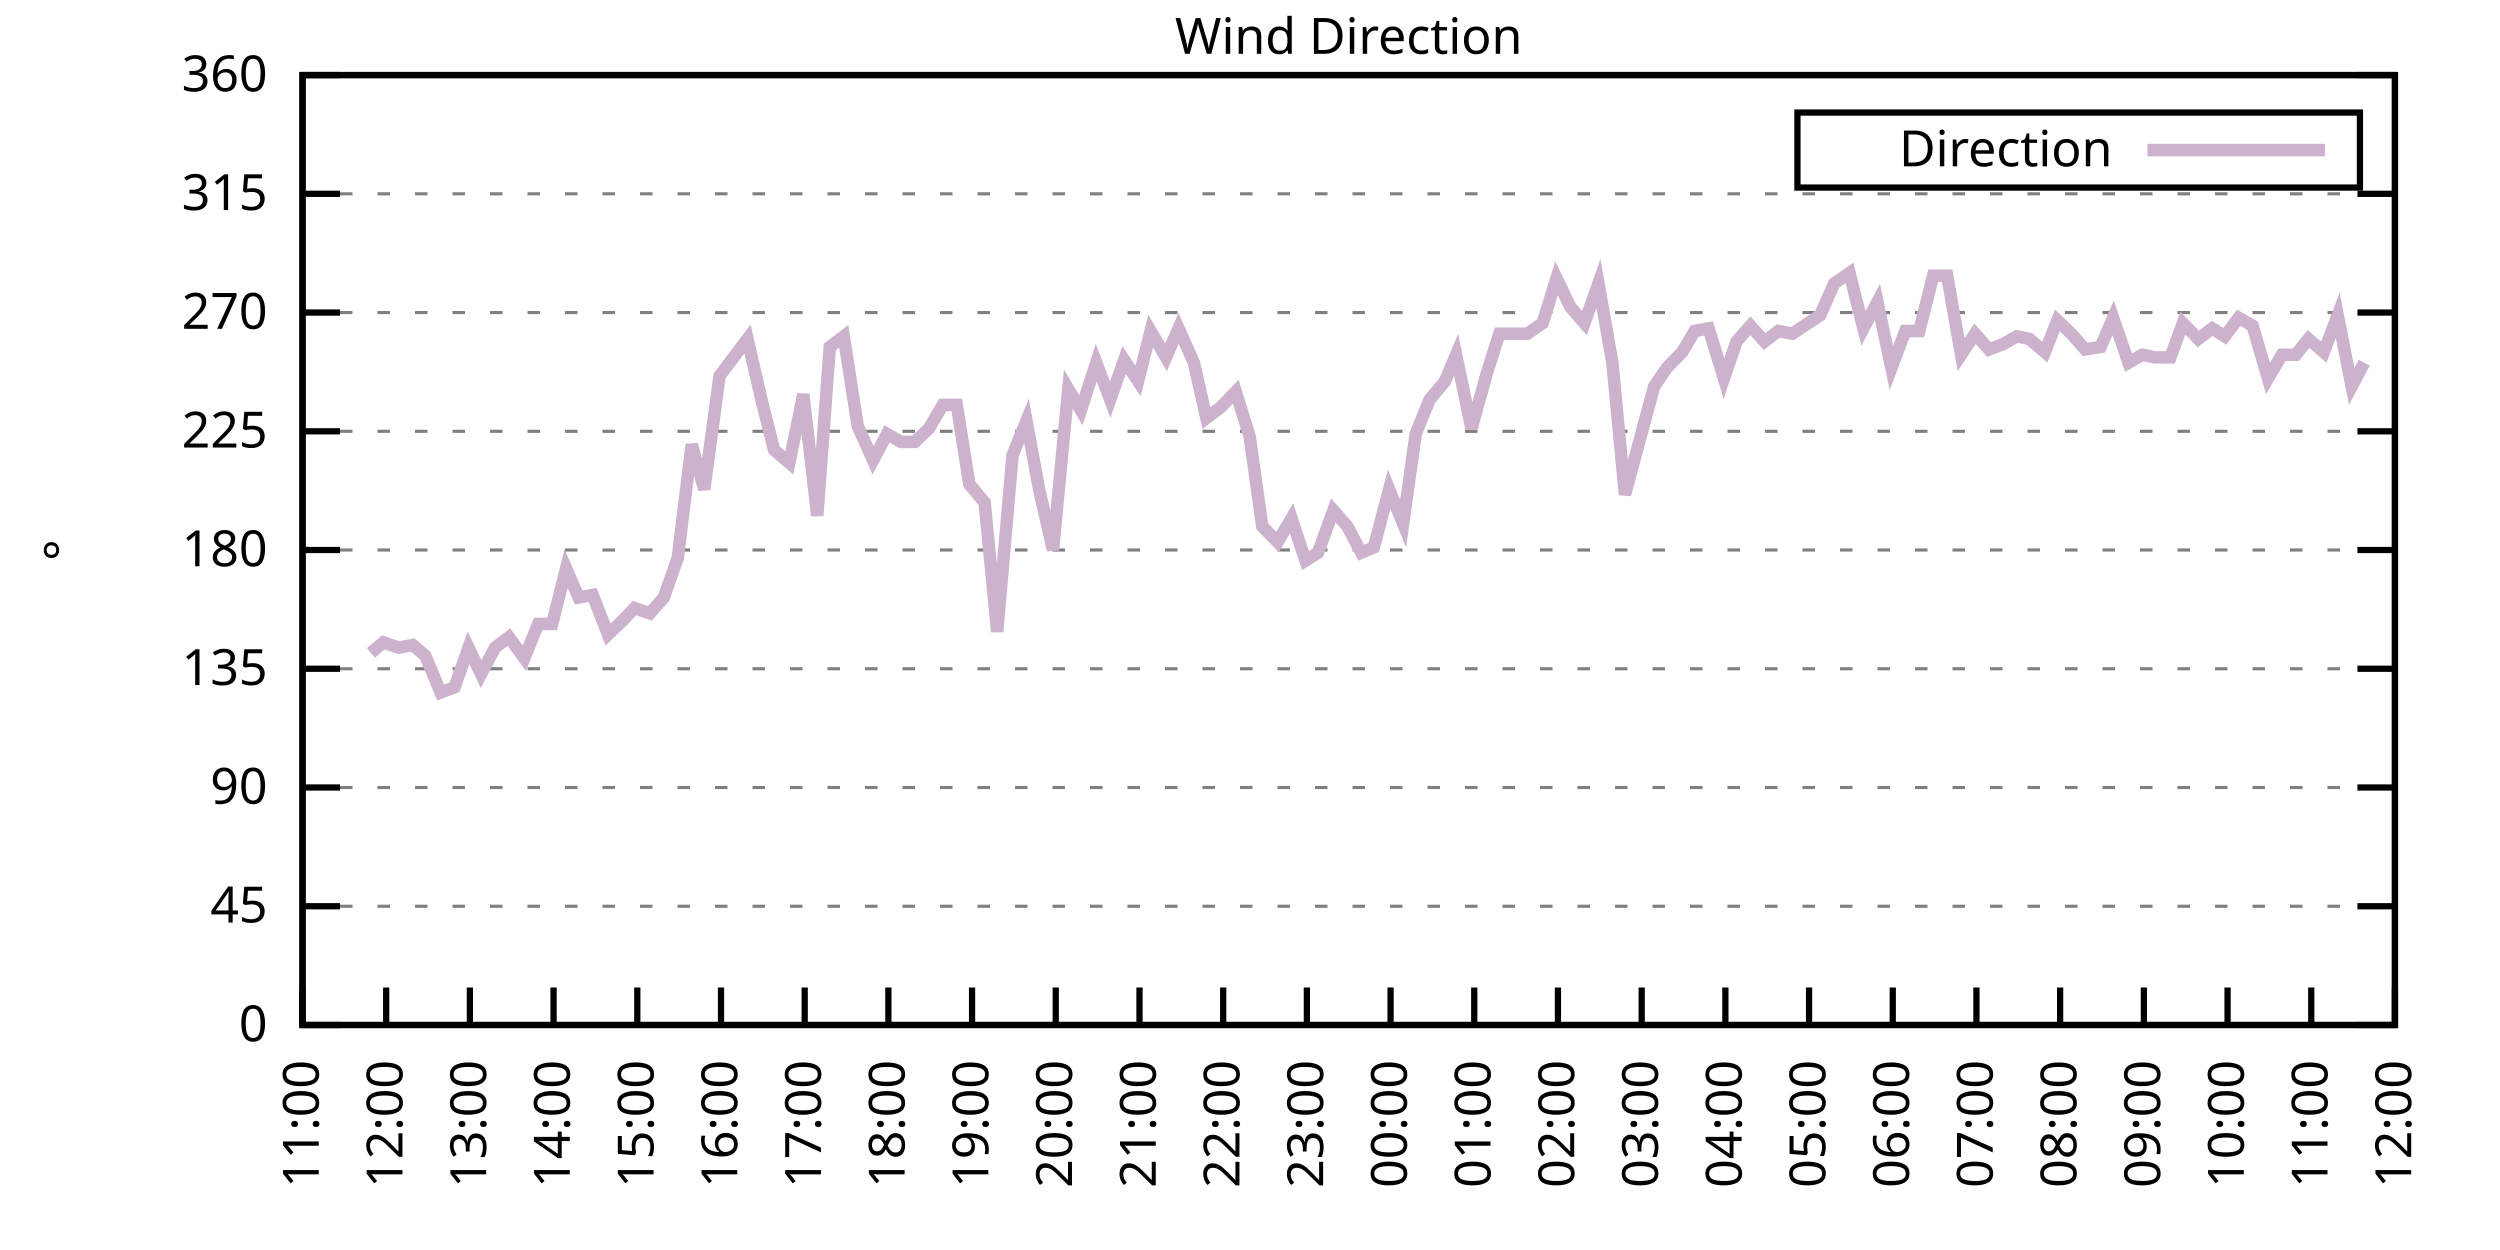
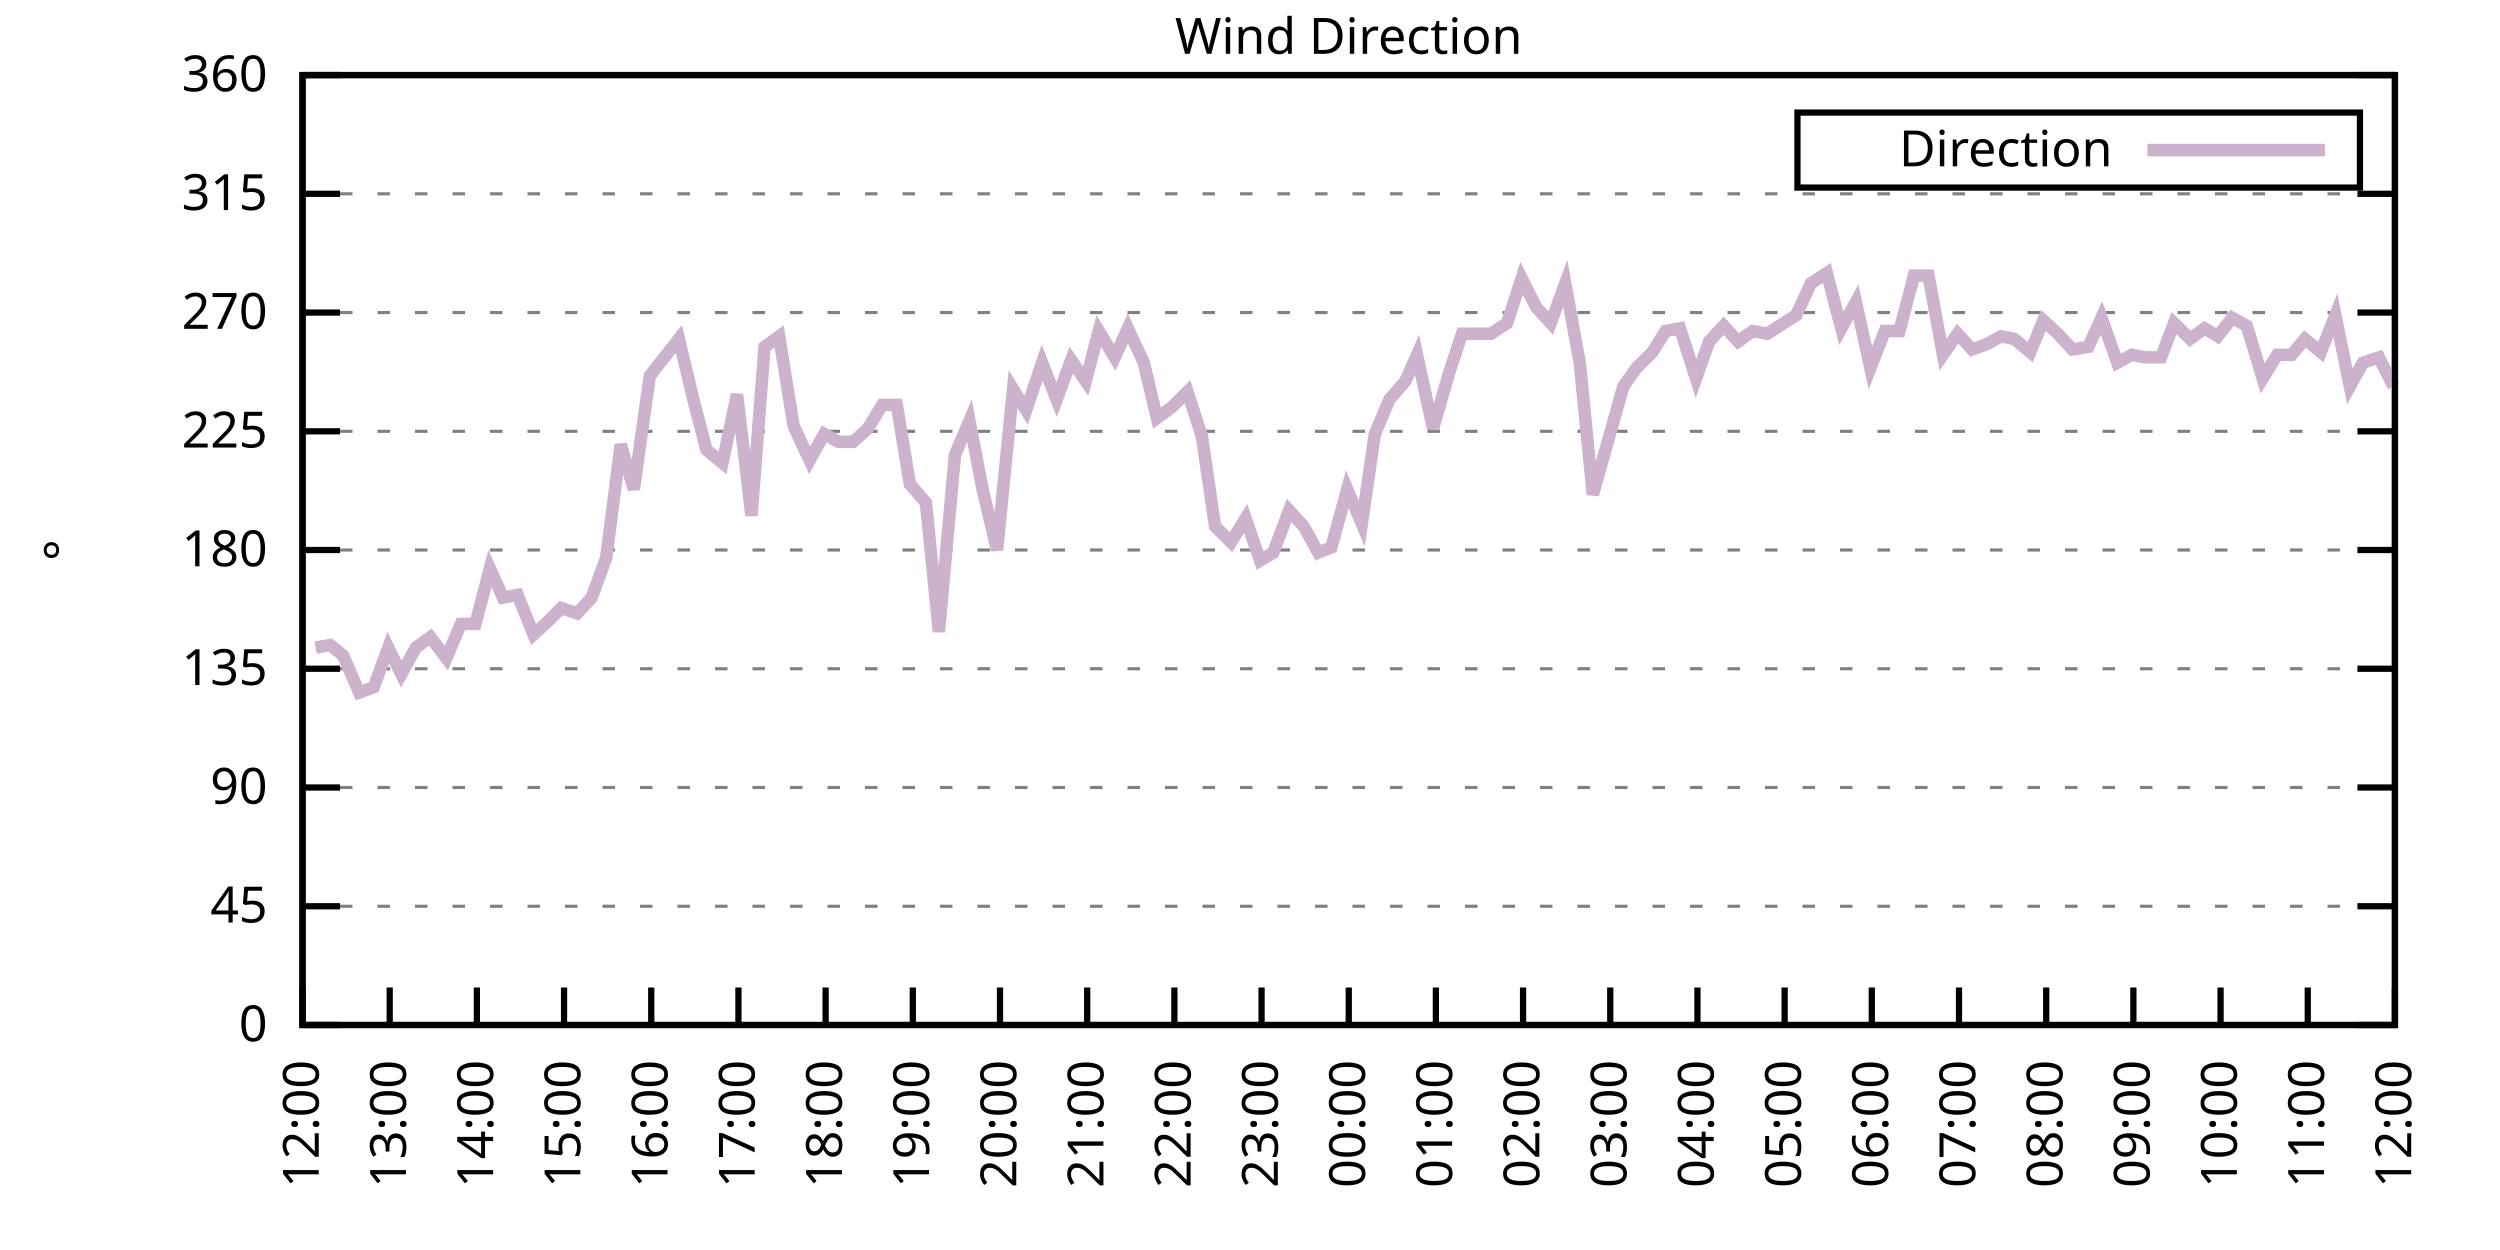
<svg xmlns="http://www.w3.org/2000/svg" xmlns:xlink="http://www.w3.org/1999/xlink" width="400" height="200" viewBox="0 0 400 200">
  <g id="gnuplot_canvas">
    <rect x="0" y="0" width="400" height="200" fill="none" />
    <defs>
      <circle id="gpDot" r="0.5" stroke-width="0.5" stroke="currentColor" />
      <path id="gpPt0" stroke-width="0.333" stroke="currentColor" d="M-1,0 h2 M0,-1 v2" />
      <path id="gpPt1" stroke-width="0.333" stroke="currentColor" d="M-1,-1 L1,1 M1,-1 L-1,1" />
      <path id="gpPt2" stroke-width="0.333" stroke="currentColor" d="M-1,0 L1,0 M0,-1 L0,1 M-1,-1 L1,1 M-1,1 L1,-1" />
      <rect id="gpPt3" stroke-width="0.333" stroke="currentColor" x="-1" y="-1" width="2" height="2" />
      <rect id="gpPt4" stroke-width="0.333" stroke="currentColor" fill="currentColor" x="-1" y="-1" width="2" height="2" />
      <circle id="gpPt5" stroke-width="0.333" stroke="currentColor" cx="0" cy="0" r="1" />
      <use xlink:href="#gpPt5" id="gpPt6" fill="currentColor" stroke="none" />
      <path id="gpPt7" stroke-width="0.333" stroke="currentColor" d="M0,-1.33 L-1.33,0.67 L1.33,0.67 z" />
      <use xlink:href="#gpPt7" id="gpPt8" fill="currentColor" stroke="none" />
      <use xlink:href="#gpPt7" id="gpPt9" stroke="currentColor" transform="rotate(180)" />
      <use xlink:href="#gpPt9" id="gpPt10" fill="currentColor" stroke="none" />
      <use xlink:href="#gpPt3" id="gpPt11" stroke="currentColor" transform="rotate(45)" />
      <use xlink:href="#gpPt11" id="gpPt12" fill="currentColor" stroke="none" />
      <path id="gpPt13" stroke-width="0.333" stroke="currentColor" d="M0,1.330 L1.265,0.411 L0.782,-1.067 L-0.782,-1.076 L-1.265,0.411 z" />
      <use xlink:href="#gpPt13" id="gpPt14" fill="currentColor" stroke="none" />
      <filter id="textbox" filterUnits="objectBoundingBox" x="0" y="0" height="1" width="1">
        <feFlood flood-color="white" flood-opacity="1" result="bgnd" />
        <feComposite in="SourceGraphic" in2="bgnd" operator="atop" />
      </filter>
      <filter id="greybox" filterUnits="objectBoundingBox" x="0" y="0" height="1" width="1">
        <feFlood flood-color="lightgrey" flood-opacity="1" result="grey" />
        <feComposite in="SourceGraphic" in2="grey" operator="atop" />
      </filter>
    </defs>
    <g fill="none" color="white" stroke="currentColor" stroke-width="1.00" stroke-linecap="butt" stroke-linejoin="miter">
</g>
    <g fill="none" color="black" stroke="currentColor" stroke-width="1.00" stroke-linecap="butt" stroke-linejoin="miter">
      <g stroke="none" shape-rendering="crispEdges">
        <polygon fill="rgb(255, 255, 255)" points="48.40,164.00 383.18,164.00 383.18,12.02 48.40,12.02 " />
      </g>
    </g>
    <g fill="none" color="black" stroke="currentColor" stroke-width="1.00" stroke-linecap="butt" stroke-linejoin="miter">
</g>
    <g fill="none" color="black" stroke="black" stroke-width="0.50" stroke-linecap="butt" stroke-linejoin="miter">
</g>
    <g fill="none" color="gray" stroke="currentColor" stroke-width="0.50" stroke-linecap="butt" stroke-linejoin="miter">
      <path stroke="gray" stroke-dasharray="2,4" class="gridline" d="M48.40,164.00 L383.19,164.00  " />
    </g>
    <g fill="none" color="gray" stroke="gray" stroke-width="1.00" stroke-linecap="butt" stroke-linejoin="miter">
</g>
    <g fill="none" color="black" stroke="currentColor" stroke-width="1.00" stroke-linecap="butt" stroke-linejoin="miter">
      <path stroke="black" d="M48.40,164.00 L54.40,164.00 M383.19,164.00 L377.19,164.00  " />
      <g transform="translate(42.80,166.60)" stroke="none" fill="black" font-family="Sans" font-size="8.00" text-anchor="end">
        <text>
          <tspan font-family="Sans"> 0</tspan>
        </text>
      </g>
    </g>
    <g fill="none" color="black" stroke="currentColor" stroke-width="1.00" stroke-linecap="butt" stroke-linejoin="miter">
</g>
    <g fill="none" color="black" stroke="black" stroke-width="0.50" stroke-linecap="butt" stroke-linejoin="miter">
</g>
    <g fill="none" color="gray" stroke="currentColor" stroke-width="0.50" stroke-linecap="butt" stroke-linejoin="miter">
      <path stroke="gray" stroke-dasharray="2,4" class="gridline" d="M48.40,145.00 L383.19,145.00  " />
    </g>
    <g fill="none" color="gray" stroke="gray" stroke-width="1.00" stroke-linecap="butt" stroke-linejoin="miter">
</g>
    <g fill="none" color="black" stroke="currentColor" stroke-width="1.00" stroke-linecap="butt" stroke-linejoin="miter">
      <path stroke="black" d="M48.40,145.00 L54.40,145.00 M383.19,145.00 L377.19,145.00  " />
      <g transform="translate(42.80,147.60)" stroke="none" fill="black" font-family="Sans" font-size="8.00" text-anchor="end">
        <text>
          <tspan font-family="Sans"> 45</tspan>
        </text>
      </g>
    </g>
    <g fill="none" color="black" stroke="currentColor" stroke-width="1.00" stroke-linecap="butt" stroke-linejoin="miter">
</g>
    <g fill="none" color="black" stroke="black" stroke-width="0.50" stroke-linecap="butt" stroke-linejoin="miter">
</g>
    <g fill="none" color="gray" stroke="currentColor" stroke-width="0.50" stroke-linecap="butt" stroke-linejoin="miter">
      <path stroke="gray" stroke-dasharray="2,4" class="gridline" d="M48.40,126.00 L383.19,126.00  " />
    </g>
    <g fill="none" color="gray" stroke="gray" stroke-width="1.00" stroke-linecap="butt" stroke-linejoin="miter">
</g>
    <g fill="none" color="black" stroke="currentColor" stroke-width="1.00" stroke-linecap="butt" stroke-linejoin="miter">
      <path stroke="black" d="M48.40,126.00 L54.40,126.00 M383.19,126.00 L377.19,126.00  " />
      <g transform="translate(42.80,128.60)" stroke="none" fill="black" font-family="Sans" font-size="8.00" text-anchor="end">
        <text>
          <tspan font-family="Sans"> 90</tspan>
        </text>
      </g>
    </g>
    <g fill="none" color="black" stroke="currentColor" stroke-width="1.00" stroke-linecap="butt" stroke-linejoin="miter">
</g>
    <g fill="none" color="black" stroke="black" stroke-width="0.50" stroke-linecap="butt" stroke-linejoin="miter">
</g>
    <g fill="none" color="gray" stroke="currentColor" stroke-width="0.50" stroke-linecap="butt" stroke-linejoin="miter">
      <path stroke="gray" stroke-dasharray="2,4" class="gridline" d="M48.40,107.00 L383.19,107.00  " />
    </g>
    <g fill="none" color="gray" stroke="gray" stroke-width="1.00" stroke-linecap="butt" stroke-linejoin="miter">
</g>
    <g fill="none" color="black" stroke="currentColor" stroke-width="1.00" stroke-linecap="butt" stroke-linejoin="miter">
      <path stroke="black" d="M48.40,107.00 L54.40,107.00 M383.19,107.00 L377.19,107.00  " />
      <g transform="translate(42.80,109.60)" stroke="none" fill="black" font-family="Sans" font-size="8.00" text-anchor="end">
        <text>
          <tspan font-family="Sans"> 135</tspan>
        </text>
      </g>
    </g>
    <g fill="none" color="black" stroke="currentColor" stroke-width="1.00" stroke-linecap="butt" stroke-linejoin="miter">
</g>
    <g fill="none" color="black" stroke="black" stroke-width="0.50" stroke-linecap="butt" stroke-linejoin="miter">
</g>
    <g fill="none" color="gray" stroke="currentColor" stroke-width="0.50" stroke-linecap="butt" stroke-linejoin="miter">
      <path stroke="gray" stroke-dasharray="2,4" class="gridline" d="M48.40,88.00 L383.19,88.00  " />
    </g>
    <g fill="none" color="gray" stroke="gray" stroke-width="1.00" stroke-linecap="butt" stroke-linejoin="miter">
</g>
    <g fill="none" color="black" stroke="currentColor" stroke-width="1.00" stroke-linecap="butt" stroke-linejoin="miter">
      <path stroke="black" d="M48.40,88.00 L54.40,88.00 M383.19,88.00 L377.19,88.00  " />
      <g transform="translate(42.80,90.60)" stroke="none" fill="black" font-family="Sans" font-size="8.00" text-anchor="end">
        <text>
          <tspan font-family="Sans"> 180</tspan>
        </text>
      </g>
    </g>
    <g fill="none" color="black" stroke="currentColor" stroke-width="1.00" stroke-linecap="butt" stroke-linejoin="miter">
</g>
    <g fill="none" color="black" stroke="black" stroke-width="0.50" stroke-linecap="butt" stroke-linejoin="miter">
</g>
    <g fill="none" color="gray" stroke="currentColor" stroke-width="0.50" stroke-linecap="butt" stroke-linejoin="miter">
      <path stroke="gray" stroke-dasharray="2,4" class="gridline" d="M48.40,69.01 L383.19,69.01  " />
    </g>
    <g fill="none" color="gray" stroke="gray" stroke-width="1.00" stroke-linecap="butt" stroke-linejoin="miter">
</g>
    <g fill="none" color="black" stroke="currentColor" stroke-width="1.00" stroke-linecap="butt" stroke-linejoin="miter">
      <path stroke="black" d="M48.40,69.01 L54.40,69.01 M383.19,69.01 L377.19,69.01  " />
      <g transform="translate(42.80,71.61)" stroke="none" fill="black" font-family="Sans" font-size="8.00" text-anchor="end">
        <text>
          <tspan font-family="Sans"> 225</tspan>
        </text>
      </g>
    </g>
    <g fill="none" color="black" stroke="currentColor" stroke-width="1.00" stroke-linecap="butt" stroke-linejoin="miter">
</g>
    <g fill="none" color="black" stroke="black" stroke-width="0.50" stroke-linecap="butt" stroke-linejoin="miter">
</g>
    <g fill="none" color="gray" stroke="currentColor" stroke-width="0.50" stroke-linecap="butt" stroke-linejoin="miter">
      <path stroke="gray" stroke-dasharray="2,4" class="gridline" d="M48.40,50.01 L383.19,50.01  " />
    </g>
    <g fill="none" color="gray" stroke="gray" stroke-width="1.00" stroke-linecap="butt" stroke-linejoin="miter">
</g>
    <g fill="none" color="black" stroke="currentColor" stroke-width="1.00" stroke-linecap="butt" stroke-linejoin="miter">
      <path stroke="black" d="M48.40,50.01 L54.40,50.01 M383.19,50.01 L377.19,50.01  " />
      <g transform="translate(42.80,52.61)" stroke="none" fill="black" font-family="Sans" font-size="8.00" text-anchor="end">
        <text>
          <tspan font-family="Sans"> 270</tspan>
        </text>
      </g>
    </g>
    <g fill="none" color="black" stroke="currentColor" stroke-width="1.00" stroke-linecap="butt" stroke-linejoin="miter">
</g>
    <g fill="none" color="black" stroke="black" stroke-width="0.50" stroke-linecap="butt" stroke-linejoin="miter">
</g>
    <g fill="none" color="gray" stroke="currentColor" stroke-width="0.50" stroke-linecap="butt" stroke-linejoin="miter">
      <path stroke="gray" stroke-dasharray="2,4" class="gridline" d="M48.40,31.01 L383.19,31.01  " />
    </g>
    <g fill="none" color="gray" stroke="gray" stroke-width="1.00" stroke-linecap="butt" stroke-linejoin="miter">
</g>
    <g fill="none" color="black" stroke="currentColor" stroke-width="1.00" stroke-linecap="butt" stroke-linejoin="miter">
      <path stroke="black" d="M48.40,31.01 L54.40,31.01 M383.19,31.01 L377.19,31.01  " />
      <g transform="translate(42.80,33.61)" stroke="none" fill="black" font-family="Sans" font-size="8.00" text-anchor="end">
        <text>
          <tspan font-family="Sans"> 315</tspan>
        </text>
      </g>
    </g>
    <g fill="none" color="black" stroke="currentColor" stroke-width="1.00" stroke-linecap="butt" stroke-linejoin="miter">
</g>
    <g fill="none" color="black" stroke="black" stroke-width="0.50" stroke-linecap="butt" stroke-linejoin="miter">
</g>
    <g fill="none" color="gray" stroke="currentColor" stroke-width="0.50" stroke-linecap="butt" stroke-linejoin="miter">
      <path stroke="gray" stroke-dasharray="2,4" class="gridline" d="M48.40,12.01 L383.19,12.01  " />
    </g>
    <g fill="none" color="gray" stroke="gray" stroke-width="1.00" stroke-linecap="butt" stroke-linejoin="miter">
</g>
    <g fill="none" color="black" stroke="currentColor" stroke-width="1.00" stroke-linecap="butt" stroke-linejoin="miter">
      <path stroke="black" d="M48.40,12.01 L54.40,12.01 M383.19,12.01 L377.19,12.01  " />
      <g transform="translate(42.80,14.61)" stroke="none" fill="black" font-family="Sans" font-size="8.00" text-anchor="end">
        <text>
          <tspan font-family="Sans"> 360</tspan>
        </text>
      </g>
    </g>
    <g fill="none" color="black" stroke="currentColor" stroke-width="1.00" stroke-linecap="butt" stroke-linejoin="miter">
      <path stroke="black" d="M48.40,164.00 L48.40,158.00  " />
      <g transform="translate(51.00,169.60) rotate(270.00)" stroke="none" fill="black" font-family="Sans" font-size="8.00" text-anchor="end">
        <text>
-           <tspan font-family="Sans">11:00</tspan>
-         </text>
-       </g>
-     </g>
-     <g fill="none" color="black" stroke="currentColor" stroke-width="1.00" stroke-linecap="butt" stroke-linejoin="miter">
-       <path stroke="black" d="M61.79,164.00 L61.79,158.00  " />
-       <g transform="translate(64.39,169.60) rotate(270.00)" stroke="none" fill="black" font-family="Sans" font-size="8.00" text-anchor="end">
-         <text>
          <tspan font-family="Sans">12:00</tspan>
        </text>
      </g>
    </g>
    <g fill="none" color="black" stroke="currentColor" stroke-width="1.00" stroke-linecap="butt" stroke-linejoin="miter">
-       <path stroke="black" d="M75.18,164.00 L75.18,158.00  " />
-       <g transform="translate(77.78,169.60) rotate(270.00)" stroke="none" fill="black" font-family="Sans" font-size="8.00" text-anchor="end">
+       <path stroke="black" d="M62.35,164.00 L62.35,158.00  " />
+       <g transform="translate(64.95,169.60) rotate(270.00)" stroke="none" fill="black" font-family="Sans" font-size="8.00" text-anchor="end">
        <text>
          <tspan font-family="Sans">13:00</tspan>
        </text>
      </g>
    </g>
    <g fill="none" color="black" stroke="currentColor" stroke-width="1.00" stroke-linecap="butt" stroke-linejoin="miter">
-       <path stroke="black" d="M88.57,164.00 L88.57,158.00  " />
-       <g transform="translate(91.17,169.60) rotate(270.00)" stroke="none" fill="black" font-family="Sans" font-size="8.00" text-anchor="end">
+       <path stroke="black" d="M76.30,164.00 L76.30,158.00  " />
+       <g transform="translate(78.90,169.60) rotate(270.00)" stroke="none" fill="black" font-family="Sans" font-size="8.00" text-anchor="end">
        <text>
          <tspan font-family="Sans">14:00</tspan>
        </text>
      </g>
    </g>
    <g fill="none" color="black" stroke="currentColor" stroke-width="1.00" stroke-linecap="butt" stroke-linejoin="miter">
-       <path stroke="black" d="M101.97,164.00 L101.97,158.00  " />
-       <g transform="translate(104.57,169.60) rotate(270.00)" stroke="none" fill="black" font-family="Sans" font-size="8.00" text-anchor="end">
+       <path stroke="black" d="M90.25,164.00 L90.25,158.00  " />
+       <g transform="translate(92.85,169.60) rotate(270.00)" stroke="none" fill="black" font-family="Sans" font-size="8.00" text-anchor="end">
        <text>
          <tspan font-family="Sans">15:00</tspan>
        </text>
      </g>
    </g>
    <g fill="none" color="black" stroke="currentColor" stroke-width="1.00" stroke-linecap="butt" stroke-linejoin="miter">
-       <path stroke="black" d="M115.36,164.00 L115.36,158.00  " />
-       <g transform="translate(117.96,169.60) rotate(270.00)" stroke="none" fill="black" font-family="Sans" font-size="8.00" text-anchor="end">
+       <path stroke="black" d="M104.20,164.00 L104.20,158.00  " />
+       <g transform="translate(106.80,169.60) rotate(270.00)" stroke="none" fill="black" font-family="Sans" font-size="8.00" text-anchor="end">
        <text>
          <tspan font-family="Sans">16:00</tspan>
        </text>
      </g>
    </g>
    <g fill="none" color="black" stroke="currentColor" stroke-width="1.00" stroke-linecap="butt" stroke-linejoin="miter">
-       <path stroke="black" d="M128.75,164.00 L128.75,158.00  " />
-       <g transform="translate(131.35,169.60) rotate(270.00)" stroke="none" fill="black" font-family="Sans" font-size="8.00" text-anchor="end">
+       <path stroke="black" d="M118.15,164.00 L118.15,158.00  " />
+       <g transform="translate(120.75,169.60) rotate(270.00)" stroke="none" fill="black" font-family="Sans" font-size="8.00" text-anchor="end">
        <text>
          <tspan font-family="Sans">17:00</tspan>
        </text>
      </g>
    </g>
    <g fill="none" color="black" stroke="currentColor" stroke-width="1.00" stroke-linecap="butt" stroke-linejoin="miter">
-       <path stroke="black" d="M142.14,164.00 L142.14,158.00  " />
-       <g transform="translate(144.74,169.60) rotate(270.00)" stroke="none" fill="black" font-family="Sans" font-size="8.00" text-anchor="end">
+       <path stroke="black" d="M132.10,164.00 L132.10,158.00  " />
+       <g transform="translate(134.70,169.60) rotate(270.00)" stroke="none" fill="black" font-family="Sans" font-size="8.00" text-anchor="end">
        <text>
          <tspan font-family="Sans">18:00</tspan>
        </text>
      </g>
    </g>
    <g fill="none" color="black" stroke="currentColor" stroke-width="1.00" stroke-linecap="butt" stroke-linejoin="miter">
-       <path stroke="black" d="M155.53,164.00 L155.53,158.00  " />
-       <g transform="translate(158.13,169.60) rotate(270.00)" stroke="none" fill="black" font-family="Sans" font-size="8.00" text-anchor="end">
+       <path stroke="black" d="M146.05,164.00 L146.05,158.00  " />
+       <g transform="translate(148.65,169.60) rotate(270.00)" stroke="none" fill="black" font-family="Sans" font-size="8.00" text-anchor="end">
        <text>
          <tspan font-family="Sans">19:00</tspan>
        </text>
      </g>
    </g>
    <g fill="none" color="black" stroke="currentColor" stroke-width="1.00" stroke-linecap="butt" stroke-linejoin="miter">
-       <path stroke="black" d="M168.92,164.00 L168.92,158.00  " />
-       <g transform="translate(171.52,169.60) rotate(270.00)" stroke="none" fill="black" font-family="Sans" font-size="8.00" text-anchor="end">
+       <path stroke="black" d="M160.00,164.00 L160.00,158.00  " />
+       <g transform="translate(162.60,169.60) rotate(270.00)" stroke="none" fill="black" font-family="Sans" font-size="8.00" text-anchor="end">
        <text>
          <tspan font-family="Sans">20:00</tspan>
        </text>
      </g>
    </g>
    <g fill="none" color="black" stroke="currentColor" stroke-width="1.00" stroke-linecap="butt" stroke-linejoin="miter">
-       <path stroke="black" d="M182.32,164.00 L182.32,158.00  " />
-       <g transform="translate(184.92,169.60) rotate(270.00)" stroke="none" fill="black" font-family="Sans" font-size="8.00" text-anchor="end">
+       <path stroke="black" d="M173.95,164.00 L173.95,158.00  " />
+       <g transform="translate(176.55,169.60) rotate(270.00)" stroke="none" fill="black" font-family="Sans" font-size="8.00" text-anchor="end">
        <text>
          <tspan font-family="Sans">21:00</tspan>
        </text>
      </g>
    </g>
    <g fill="none" color="black" stroke="currentColor" stroke-width="1.00" stroke-linecap="butt" stroke-linejoin="miter">
-       <path stroke="black" d="M195.71,164.00 L195.71,158.00  " />
-       <g transform="translate(198.31,169.60) rotate(270.00)" stroke="none" fill="black" font-family="Sans" font-size="8.00" text-anchor="end">
+       <path stroke="black" d="M187.90,164.00 L187.90,158.00  " />
+       <g transform="translate(190.50,169.60) rotate(270.00)" stroke="none" fill="black" font-family="Sans" font-size="8.00" text-anchor="end">
        <text>
          <tspan font-family="Sans">22:00</tspan>
        </text>
      </g>
    </g>
    <g fill="none" color="black" stroke="currentColor" stroke-width="1.00" stroke-linecap="butt" stroke-linejoin="miter">
-       <path stroke="black" d="M209.10,164.00 L209.10,158.00  " />
-       <g transform="translate(211.70,169.60) rotate(270.00)" stroke="none" fill="black" font-family="Sans" font-size="8.00" text-anchor="end">
+       <path stroke="black" d="M201.85,164.00 L201.85,158.00  " />
+       <g transform="translate(204.45,169.60) rotate(270.00)" stroke="none" fill="black" font-family="Sans" font-size="8.00" text-anchor="end">
        <text>
          <tspan font-family="Sans">23:00</tspan>
        </text>
      </g>
    </g>
    <g fill="none" color="black" stroke="currentColor" stroke-width="1.00" stroke-linecap="butt" stroke-linejoin="miter">
-       <path stroke="black" d="M222.49,164.00 L222.49,158.00  " />
-       <g transform="translate(225.09,169.60) rotate(270.00)" stroke="none" fill="black" font-family="Sans" font-size="8.00" text-anchor="end">
+       <path stroke="black" d="M215.80,164.00 L215.80,158.00  " />
+       <g transform="translate(218.40,169.60) rotate(270.00)" stroke="none" fill="black" font-family="Sans" font-size="8.00" text-anchor="end">
        <text>
          <tspan font-family="Sans">00:00</tspan>
        </text>
      </g>
    </g>
    <g fill="none" color="black" stroke="currentColor" stroke-width="1.00" stroke-linecap="butt" stroke-linejoin="miter">
-       <path stroke="black" d="M235.88,164.00 L235.88,158.00  " />
-       <g transform="translate(238.48,169.60) rotate(270.00)" stroke="none" fill="black" font-family="Sans" font-size="8.00" text-anchor="end">
+       <path stroke="black" d="M229.74,164.00 L229.74,158.00  " />
+       <g transform="translate(232.34,169.60) rotate(270.00)" stroke="none" fill="black" font-family="Sans" font-size="8.00" text-anchor="end">
        <text>
          <tspan font-family="Sans">01:00</tspan>
        </text>
      </g>
    </g>
    <g fill="none" color="black" stroke="currentColor" stroke-width="1.00" stroke-linecap="butt" stroke-linejoin="miter">
-       <path stroke="black" d="M249.27,164.00 L249.27,158.00  " />
-       <g transform="translate(251.87,169.60) rotate(270.00)" stroke="none" fill="black" font-family="Sans" font-size="8.00" text-anchor="end">
+       <path stroke="black" d="M243.69,164.00 L243.69,158.00  " />
+       <g transform="translate(246.29,169.60) rotate(270.00)" stroke="none" fill="black" font-family="Sans" font-size="8.00" text-anchor="end">
        <text>
          <tspan font-family="Sans">02:00</tspan>
        </text>
      </g>
    </g>
    <g fill="none" color="black" stroke="currentColor" stroke-width="1.00" stroke-linecap="butt" stroke-linejoin="miter">
-       <path stroke="black" d="M262.67,164.00 L262.67,158.00  " />
-       <g transform="translate(265.27,169.60) rotate(270.00)" stroke="none" fill="black" font-family="Sans" font-size="8.00" text-anchor="end">
+       <path stroke="black" d="M257.64,164.00 L257.64,158.00  " />
+       <g transform="translate(260.24,169.60) rotate(270.00)" stroke="none" fill="black" font-family="Sans" font-size="8.00" text-anchor="end">
        <text>
          <tspan font-family="Sans">03:00</tspan>
        </text>
      </g>
    </g>
    <g fill="none" color="black" stroke="currentColor" stroke-width="1.00" stroke-linecap="butt" stroke-linejoin="miter">
-       <path stroke="black" d="M276.06,164.00 L276.06,158.00  " />
-       <g transform="translate(278.66,169.60) rotate(270.00)" stroke="none" fill="black" font-family="Sans" font-size="8.00" text-anchor="end">
+       <path stroke="black" d="M271.59,164.00 L271.59,158.00  " />
+       <g transform="translate(274.19,169.60) rotate(270.00)" stroke="none" fill="black" font-family="Sans" font-size="8.00" text-anchor="end">
        <text>
          <tspan font-family="Sans">04:00</tspan>
        </text>
      </g>
    </g>
    <g fill="none" color="black" stroke="currentColor" stroke-width="1.00" stroke-linecap="butt" stroke-linejoin="miter">
-       <path stroke="black" d="M289.45,164.00 L289.45,158.00  " />
-       <g transform="translate(292.05,169.60) rotate(270.00)" stroke="none" fill="black" font-family="Sans" font-size="8.00" text-anchor="end">
+       <path stroke="black" d="M285.54,164.00 L285.54,158.00  " />
+       <g transform="translate(288.14,169.60) rotate(270.00)" stroke="none" fill="black" font-family="Sans" font-size="8.00" text-anchor="end">
        <text>
          <tspan font-family="Sans">05:00</tspan>
        </text>
      </g>
    </g>
    <g fill="none" color="black" stroke="currentColor" stroke-width="1.00" stroke-linecap="butt" stroke-linejoin="miter">
-       <path stroke="black" d="M302.84,164.00 L302.84,158.00  " />
-       <g transform="translate(305.44,169.60) rotate(270.00)" stroke="none" fill="black" font-family="Sans" font-size="8.00" text-anchor="end">
+       <path stroke="black" d="M299.49,164.00 L299.49,158.00  " />
+       <g transform="translate(302.09,169.60) rotate(270.00)" stroke="none" fill="black" font-family="Sans" font-size="8.00" text-anchor="end">
        <text>
          <tspan font-family="Sans">06:00</tspan>
        </text>
      </g>
    </g>
    <g fill="none" color="black" stroke="currentColor" stroke-width="1.00" stroke-linecap="butt" stroke-linejoin="miter">
-       <path stroke="black" d="M316.23,164.00 L316.23,158.00  " />
-       <g transform="translate(318.83,169.60) rotate(270.00)" stroke="none" fill="black" font-family="Sans" font-size="8.00" text-anchor="end">
+       <path stroke="black" d="M313.44,164.00 L313.44,158.00  " />
+       <g transform="translate(316.04,169.60) rotate(270.00)" stroke="none" fill="black" font-family="Sans" font-size="8.00" text-anchor="end">
        <text>
          <tspan font-family="Sans">07:00</tspan>
        </text>
      </g>
    </g>
    <g fill="none" color="black" stroke="currentColor" stroke-width="1.00" stroke-linecap="butt" stroke-linejoin="miter">
-       <path stroke="black" d="M329.62,164.00 L329.62,158.00  " />
-       <g transform="translate(332.22,169.60) rotate(270.00)" stroke="none" fill="black" font-family="Sans" font-size="8.00" text-anchor="end">
+       <path stroke="black" d="M327.39,164.00 L327.39,158.00  " />
+       <g transform="translate(329.99,169.60) rotate(270.00)" stroke="none" fill="black" font-family="Sans" font-size="8.00" text-anchor="end">
        <text>
          <tspan font-family="Sans">08:00</tspan>
        </text>
      </g>
    </g>
    <g fill="none" color="black" stroke="currentColor" stroke-width="1.00" stroke-linecap="butt" stroke-linejoin="miter">
-       <path stroke="black" d="M343.02,164.00 L343.02,158.00  " />
-       <g transform="translate(345.62,169.60) rotate(270.00)" stroke="none" fill="black" font-family="Sans" font-size="8.00" text-anchor="end">
+       <path stroke="black" d="M341.34,164.00 L341.34,158.00  " />
+       <g transform="translate(343.94,169.60) rotate(270.00)" stroke="none" fill="black" font-family="Sans" font-size="8.00" text-anchor="end">
        <text>
          <tspan font-family="Sans">09:00</tspan>
        </text>
      </g>
    </g>
    <g fill="none" color="black" stroke="currentColor" stroke-width="1.00" stroke-linecap="butt" stroke-linejoin="miter">
-       <path stroke="black" d="M356.41,164.00 L356.41,158.00  " />
-       <g transform="translate(359.01,169.60) rotate(270.00)" stroke="none" fill="black" font-family="Sans" font-size="8.00" text-anchor="end">
+       <path stroke="black" d="M355.29,164.00 L355.29,158.00  " />
+       <g transform="translate(357.89,169.60) rotate(270.00)" stroke="none" fill="black" font-family="Sans" font-size="8.00" text-anchor="end">
        <text>
          <tspan font-family="Sans">10:00</tspan>
        </text>
      </g>
    </g>
    <g fill="none" color="black" stroke="currentColor" stroke-width="1.00" stroke-linecap="butt" stroke-linejoin="miter">
-       <path stroke="black" d="M369.80,164.00 L369.80,158.00  " />
-       <g transform="translate(372.40,169.60) rotate(270.00)" stroke="none" fill="black" font-family="Sans" font-size="8.00" text-anchor="end">
+       <path stroke="black" d="M369.24,164.00 L369.24,158.00  " />
+       <g transform="translate(371.84,169.60) rotate(270.00)" stroke="none" fill="black" font-family="Sans" font-size="8.00" text-anchor="end">
        <text>
          <tspan font-family="Sans">11:00</tspan>
        </text>
      </g>
    </g>
    <g fill="none" color="black" stroke="currentColor" stroke-width="1.00" stroke-linecap="butt" stroke-linejoin="miter">
      <path stroke="black" d="M383.19,164.00 L383.19,158.00  " />
      <g transform="translate(385.79,169.60) rotate(270.00)" stroke="none" fill="black" font-family="Sans" font-size="8.00" text-anchor="end">
        <text>
          <tspan font-family="Sans">12:00</tspan>
        </text>
      </g>
    </g>
    <g fill="none" color="black" stroke="currentColor" stroke-width="1.00" stroke-linecap="butt" stroke-linejoin="miter">
</g>
    <g fill="none" color="black" stroke="currentColor" stroke-width="1.00" stroke-linecap="butt" stroke-linejoin="miter">
      <path stroke="black" d="M48.40,12.01 L48.40,164.00 L383.19,164.00 L383.19,12.01 L48.40,12.01 Z  " />
    </g>
    <g fill="none" color="black" stroke="currentColor" stroke-width="1.00" stroke-linecap="butt" stroke-linejoin="miter">
</g>
    <g fill="none" color="black" stroke="currentColor" stroke-width="1.00" stroke-linecap="butt" stroke-linejoin="miter">
      <path stroke="black" d="M287.59,30.01 L287.59,18.01 L377.59,18.01 L377.59,30.01 L287.59,30.01 Z  " />
    </g>
    <g id="Wind_direction_plot_1">
      <g fill="none" color="white" stroke="black" stroke-width="2.00" stroke-linecap="butt" stroke-linejoin="miter">
</g>
      <g fill="none" color="black" stroke="currentColor" stroke-width="2.00" stroke-linecap="butt" stroke-linejoin="miter">
        <g transform="translate(337.99,26.61)" stroke="none" fill="black" font-family="Sans" font-size="8.00" text-anchor="end">
          <text>
            <tspan font-family="Sans">Direction</tspan>
          </text>
        </g>
      </g>
      <g fill="none" color="black" stroke="currentColor" stroke-width="2.00" stroke-linecap="butt" stroke-linejoin="miter">
-         <path stroke="rgb(204, 178, 204)" d="M343.59,24.01 L371.99,24.01 M59.34,104.47 L61.35,102.78 L63.80,103.63 L66.03,103.20 L68.04,104.89 L70.50,110.80   L72.73,109.96 L74.96,103.63 L76.97,107.85 L79.20,103.63 L81.43,101.94 L83.89,105.31 L86.12,99.83 L88.35,99.83   L90.58,90.96 L92.59,95.60 L94.82,95.18 L97.28,101.52 L99.51,99.40 L101.52,97.29 L103.98,98.14 L106.21,95.60   L108.44,89.27 L110.67,71.12 L112.68,78.29 L115.13,60.14 L117.37,57.18 L119.60,54.23 L121.83,63.94 L123.84,71.96   L126.29,74.07 L128.53,63.10 L130.76,82.52 L132.77,55.50 L135.00,53.81 L137.23,68.16 L139.69,73.65 L141.92,69.43   L144.15,70.70 L146.38,70.70 L148.61,68.58 L150.85,64.78 L153.08,64.78 L155.09,77.45 L157.54,80.41 L159.55,101.09   L162.01,72.81 L164.24,67.32 L166.25,78.29 L168.48,88.00 L170.93,62.25 L172.94,65.63 L175.40,58.03 L177.63,63.94   L179.86,57.61 L182.09,60.98 L184.10,52.96 L186.56,57.18 L188.57,52.54 L191.02,58.03 L193.03,66.90 L195.26,65.21   L197.72,62.67 L199.95,69.85 L201.96,84.21 L204.41,86.74 L206.64,82.94 L208.88,89.69 L210.88,88.43 L213.34,81.67   L215.57,84.21 L217.80,88.43 L219.81,87.58 L222.27,78.29 L224.50,83.78 L226.51,69.43 L228.74,63.94 L231.20,60.98   L232.98,56.76 L235.44,68.58 L237.89,59.72 L239.90,53.39 L242.36,53.39 L244.36,53.39 L246.82,51.70 L249.05,44.52   L251.28,49.16 L253.51,51.70 L255.75,45.36 L257.98,58.03 L259.99,79.14 L264.67,61.83 L266.68,58.87 L269.14,56.34   L271.15,52.96 L273.38,52.54 L275.83,60.56 L277.84,54.65 L280.07,52.12 L282.31,54.65 L284.54,52.96 L286.77,53.39   L291.23,50.43 L293.47,45.36 L295.92,43.67 L298.15,52.54 L300.39,48.32 L302.62,58.87 L304.85,52.96 L307.08,52.96   L309.31,44.10 L311.54,44.10 L313.78,56.76 L316.01,53.39 L318.24,55.92 L320.47,55.07 L322.70,53.81 L324.71,54.23   L327.17,56.34 L329.18,51.27 L331.41,53.39 L333.64,55.92 L336.10,55.50 L338.10,50.85 L340.56,58.03 L342.79,56.76   L344.80,57.18 L347.26,57.18 L349.26,51.70 L351.72,54.23 L353.95,52.54 L355.96,53.81 L358.19,50.85 L360.42,52.12   L362.88,60.56 L365.11,56.76 L367.34,56.76 L369.35,54.23 L371.81,56.34 L374.04,50.43 L376.27,61.83 L378.28,58.03    " />
+         <path stroke="rgb(204, 178, 204)" d="M343.59,24.01 L371.99,24.01 M50.49,103.63 L52.82,103.20 L54.91,104.89 L57.47,110.80 L59.79,109.96 L62.12,103.63   L64.21,107.85 L66.53,103.63 L68.86,101.94 L71.42,105.31 L73.74,99.83 L76.07,99.83 L78.39,90.96 L80.48,95.60   L82.81,95.18 L85.37,101.52 L87.69,99.40 L89.78,97.29 L92.34,98.14 L94.67,95.60 L96.99,89.27 L99.32,71.12   L101.41,78.29 L103.97,60.14 L106.29,57.18 L108.62,54.23 L110.94,63.94 L113.03,71.96 L115.59,74.07 L117.92,63.10   L120.24,82.52 L122.33,55.50 L124.66,53.81 L126.98,68.16 L129.54,73.65 L131.87,69.43 L134.19,70.70 L136.51,70.70   L138.84,68.58 L141.16,64.78 L143.49,64.78 L145.58,77.45 L148.14,80.41 L150.23,101.09 L152.79,72.81 L155.11,67.32   L157.21,78.29 L159.53,88.00 L162.09,62.25 L164.18,65.63 L166.74,58.03 L169.06,63.94 L171.39,57.61 L173.71,60.98   L175.81,52.96 L178.36,57.18 L180.46,52.54 L183.01,58.03 L185.11,66.90 L187.43,65.21 L189.99,62.67 L192.31,69.85   L194.41,84.21 L196.96,86.74 L199.29,82.94 L201.61,89.69 L203.71,88.43 L206.26,81.67 L208.59,84.21 L210.91,88.43   L213.01,87.58 L215.56,78.29 L217.89,83.78 L219.98,69.43 L222.30,63.94 L224.86,60.98 L226.72,56.76 L229.28,68.58   L231.84,59.72 L233.93,53.39 L236.49,53.39 L238.58,53.39 L241.14,51.70 L243.46,44.52 L245.79,49.16 L248.11,51.70   L250.44,45.36 L252.76,58.03 L254.85,79.14 L259.74,61.83 L261.83,58.87 L264.39,56.34 L266.48,52.96 L268.80,52.54   L271.36,60.56 L273.45,54.65 L275.78,52.12 L278.10,54.65 L280.43,52.96 L282.75,53.39 L287.40,50.43 L289.73,45.36   L292.29,43.67 L294.61,52.54 L296.94,48.32 L299.26,58.87 L301.58,52.96 L303.91,52.96 L306.23,44.10 L308.56,44.10   L310.88,56.76 L313.21,53.39 L315.53,55.92 L317.86,55.07 L320.18,53.81 L322.28,54.23 L324.83,56.34 L326.93,51.27   L329.25,53.39 L331.58,55.92 L334.13,55.50 L336.23,50.85 L338.78,58.03 L341.11,56.76 L343.20,57.18 L345.76,57.18   L347.85,51.70 L350.41,54.23 L352.73,52.54 L354.83,53.81 L357.15,50.85 L359.48,52.12 L362.03,60.56 L364.36,56.76   L366.68,56.76 L368.78,54.23 L371.33,56.34 L373.66,50.43 L375.98,61.83 L378.08,58.03 L380.63,57.18 L382.96,61.83    " />
      </g>
    </g>
    <g fill="none" color="black" stroke="currentColor" stroke-width="2.00" stroke-linecap="butt" stroke-linejoin="miter">
</g>
    <g fill="none" color="black" stroke="black" stroke-width="1.00" stroke-linecap="butt" stroke-linejoin="miter">
</g>
    <g fill="none" color="black" stroke="currentColor" stroke-width="1.00" stroke-linecap="butt" stroke-linejoin="miter">
      <path stroke="black" d="M48.40,12.01 L48.40,164.00 L383.19,164.00 L383.19,12.01 L48.40,12.01 Z  " />
      <g transform="translate(12.80,88.01) rotate(270.00)" stroke="none" fill="black" font-family="Sans" font-size="8.00" text-anchor="middle">
        <text>
          <tspan font-family="Sans">°</tspan>
        </text>
      </g>
    </g>
    <g fill="none" color="black" stroke="currentColor" stroke-width="1.00" stroke-linecap="butt" stroke-linejoin="miter">
</g>
    <g fill="none" color="black" stroke="currentColor" stroke-width="1.00" stroke-linecap="butt" stroke-linejoin="miter">
      <g transform="translate(215.79,8.61)" stroke="none" fill="black" font-family="Sans" font-size="8.00" text-anchor="middle">
        <text>
          <tspan font-family="Sans">Wind Direction</tspan>
        </text>
      </g>
    </g>
    <g fill="none" color="black" stroke="currentColor" stroke-width="1.00" stroke-linecap="butt" stroke-linejoin="miter">
</g>
  </g>
</svg>
